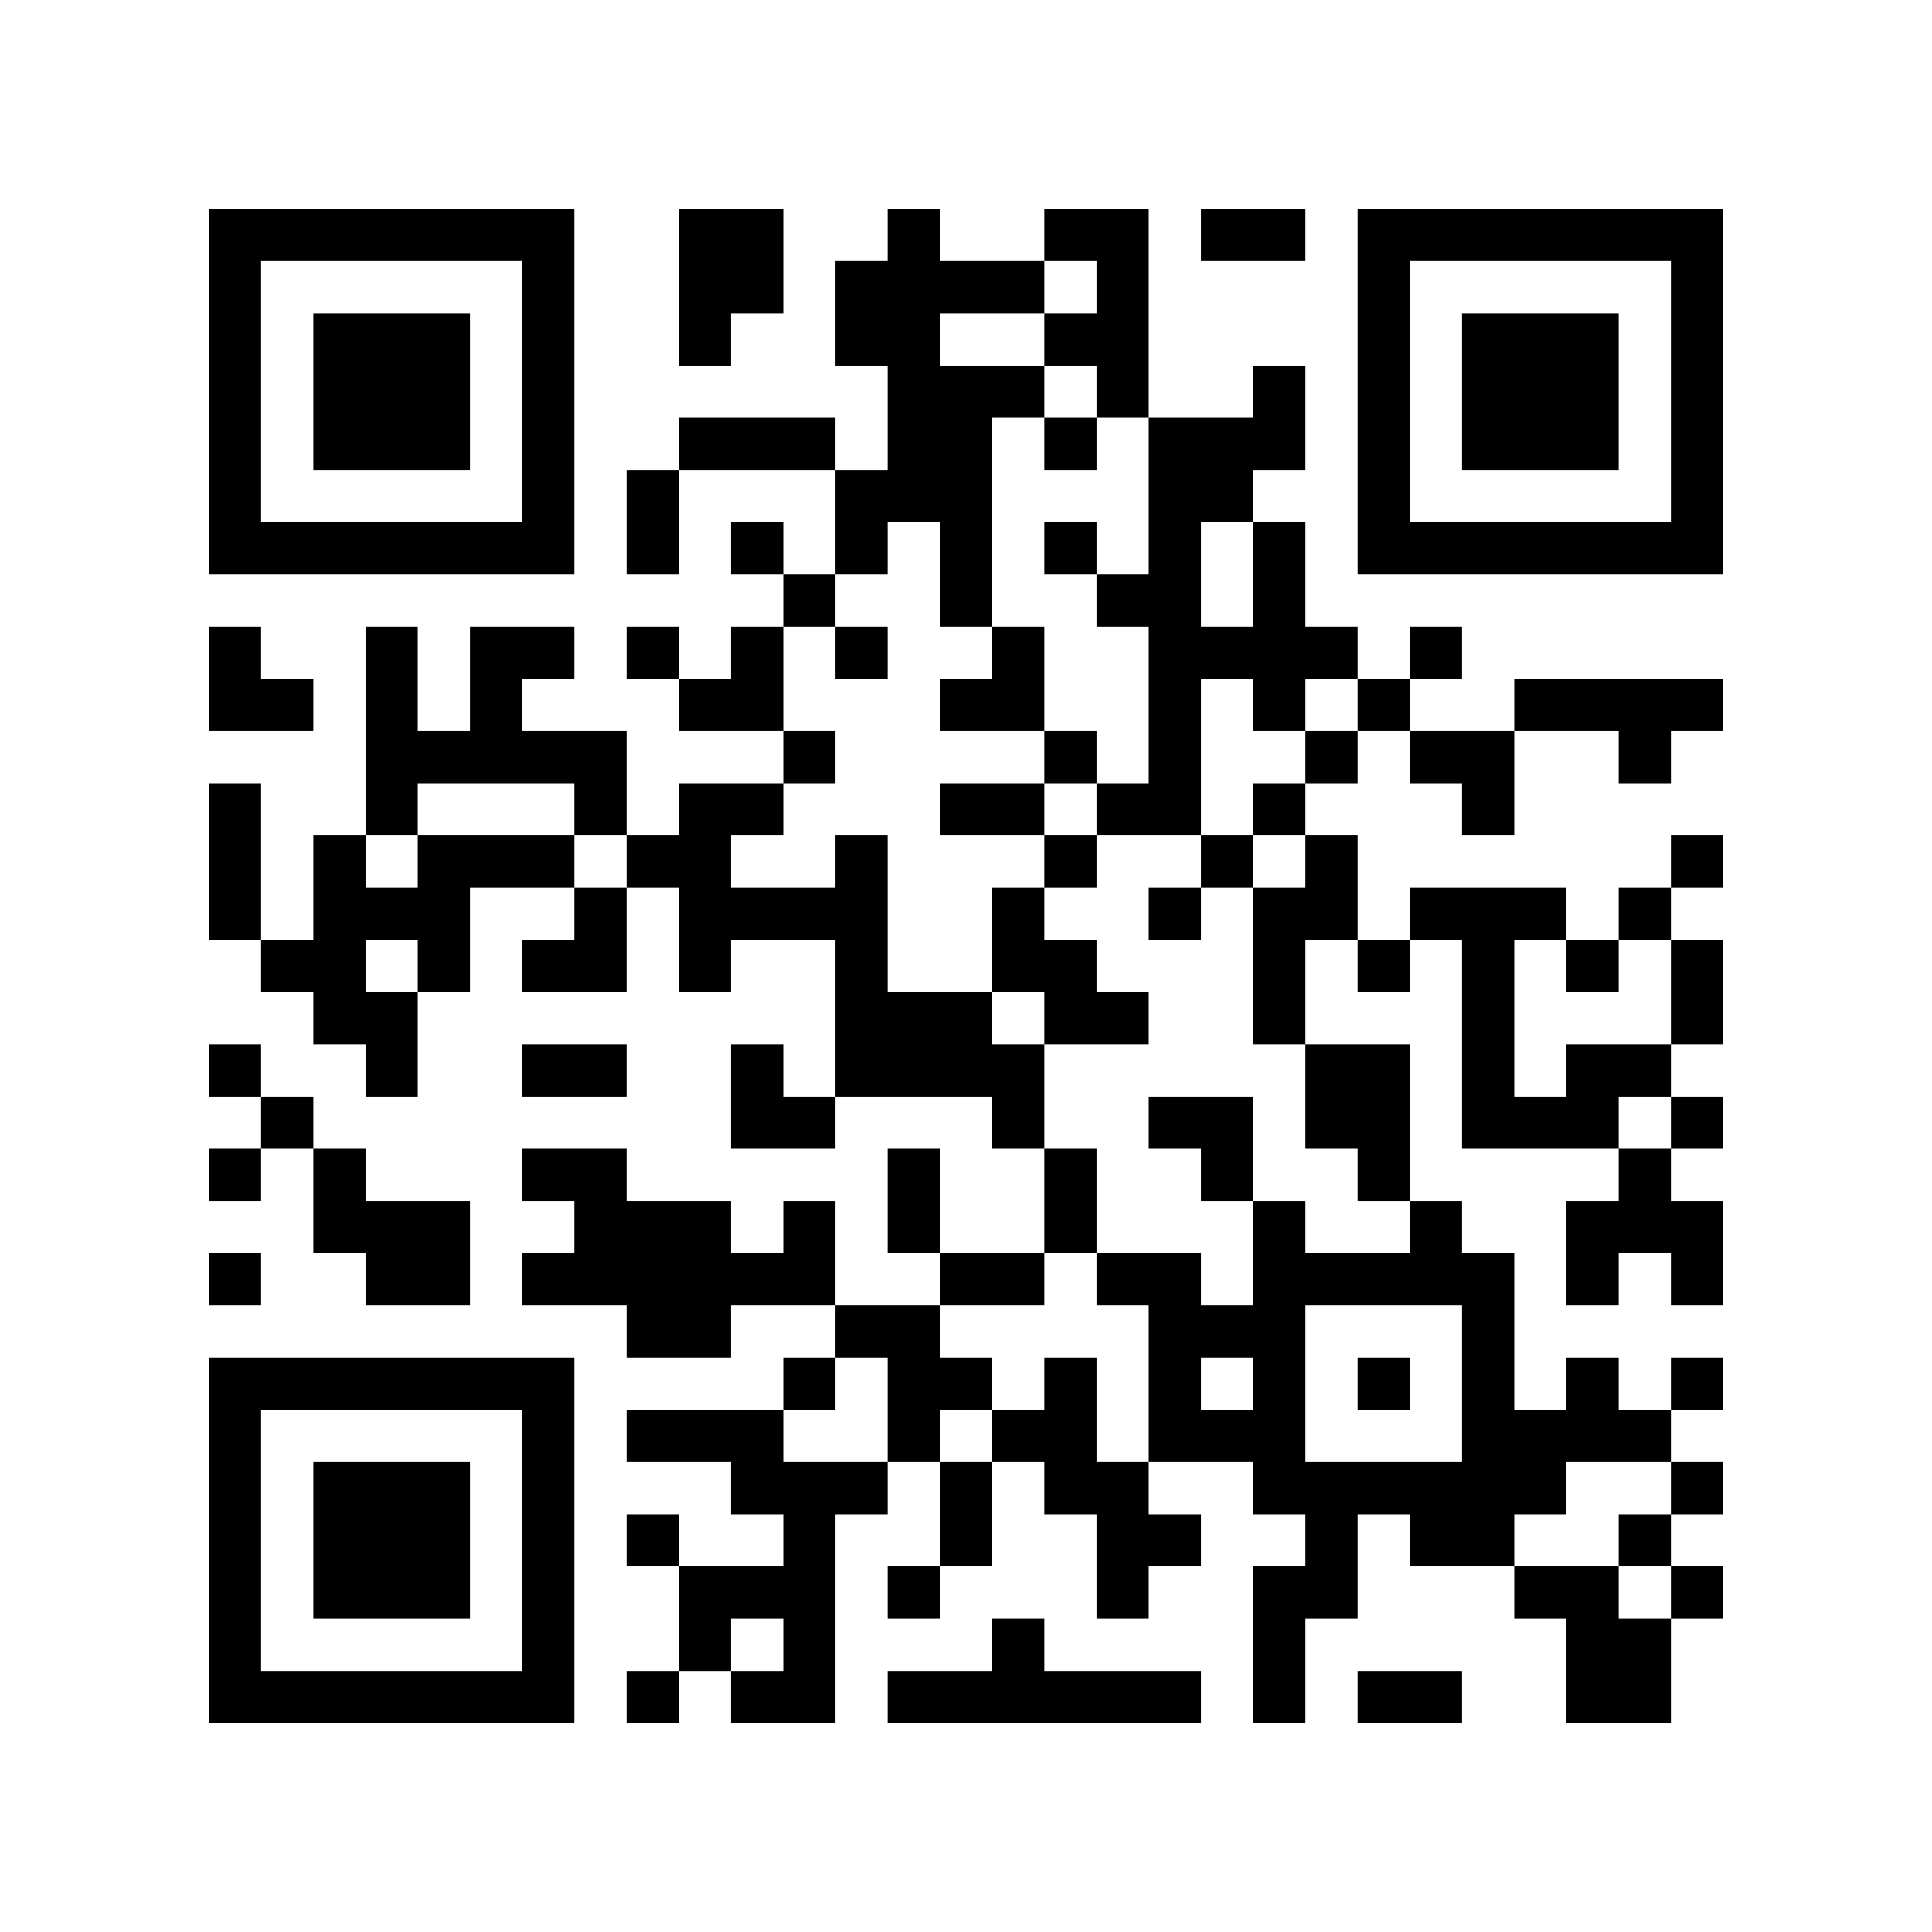
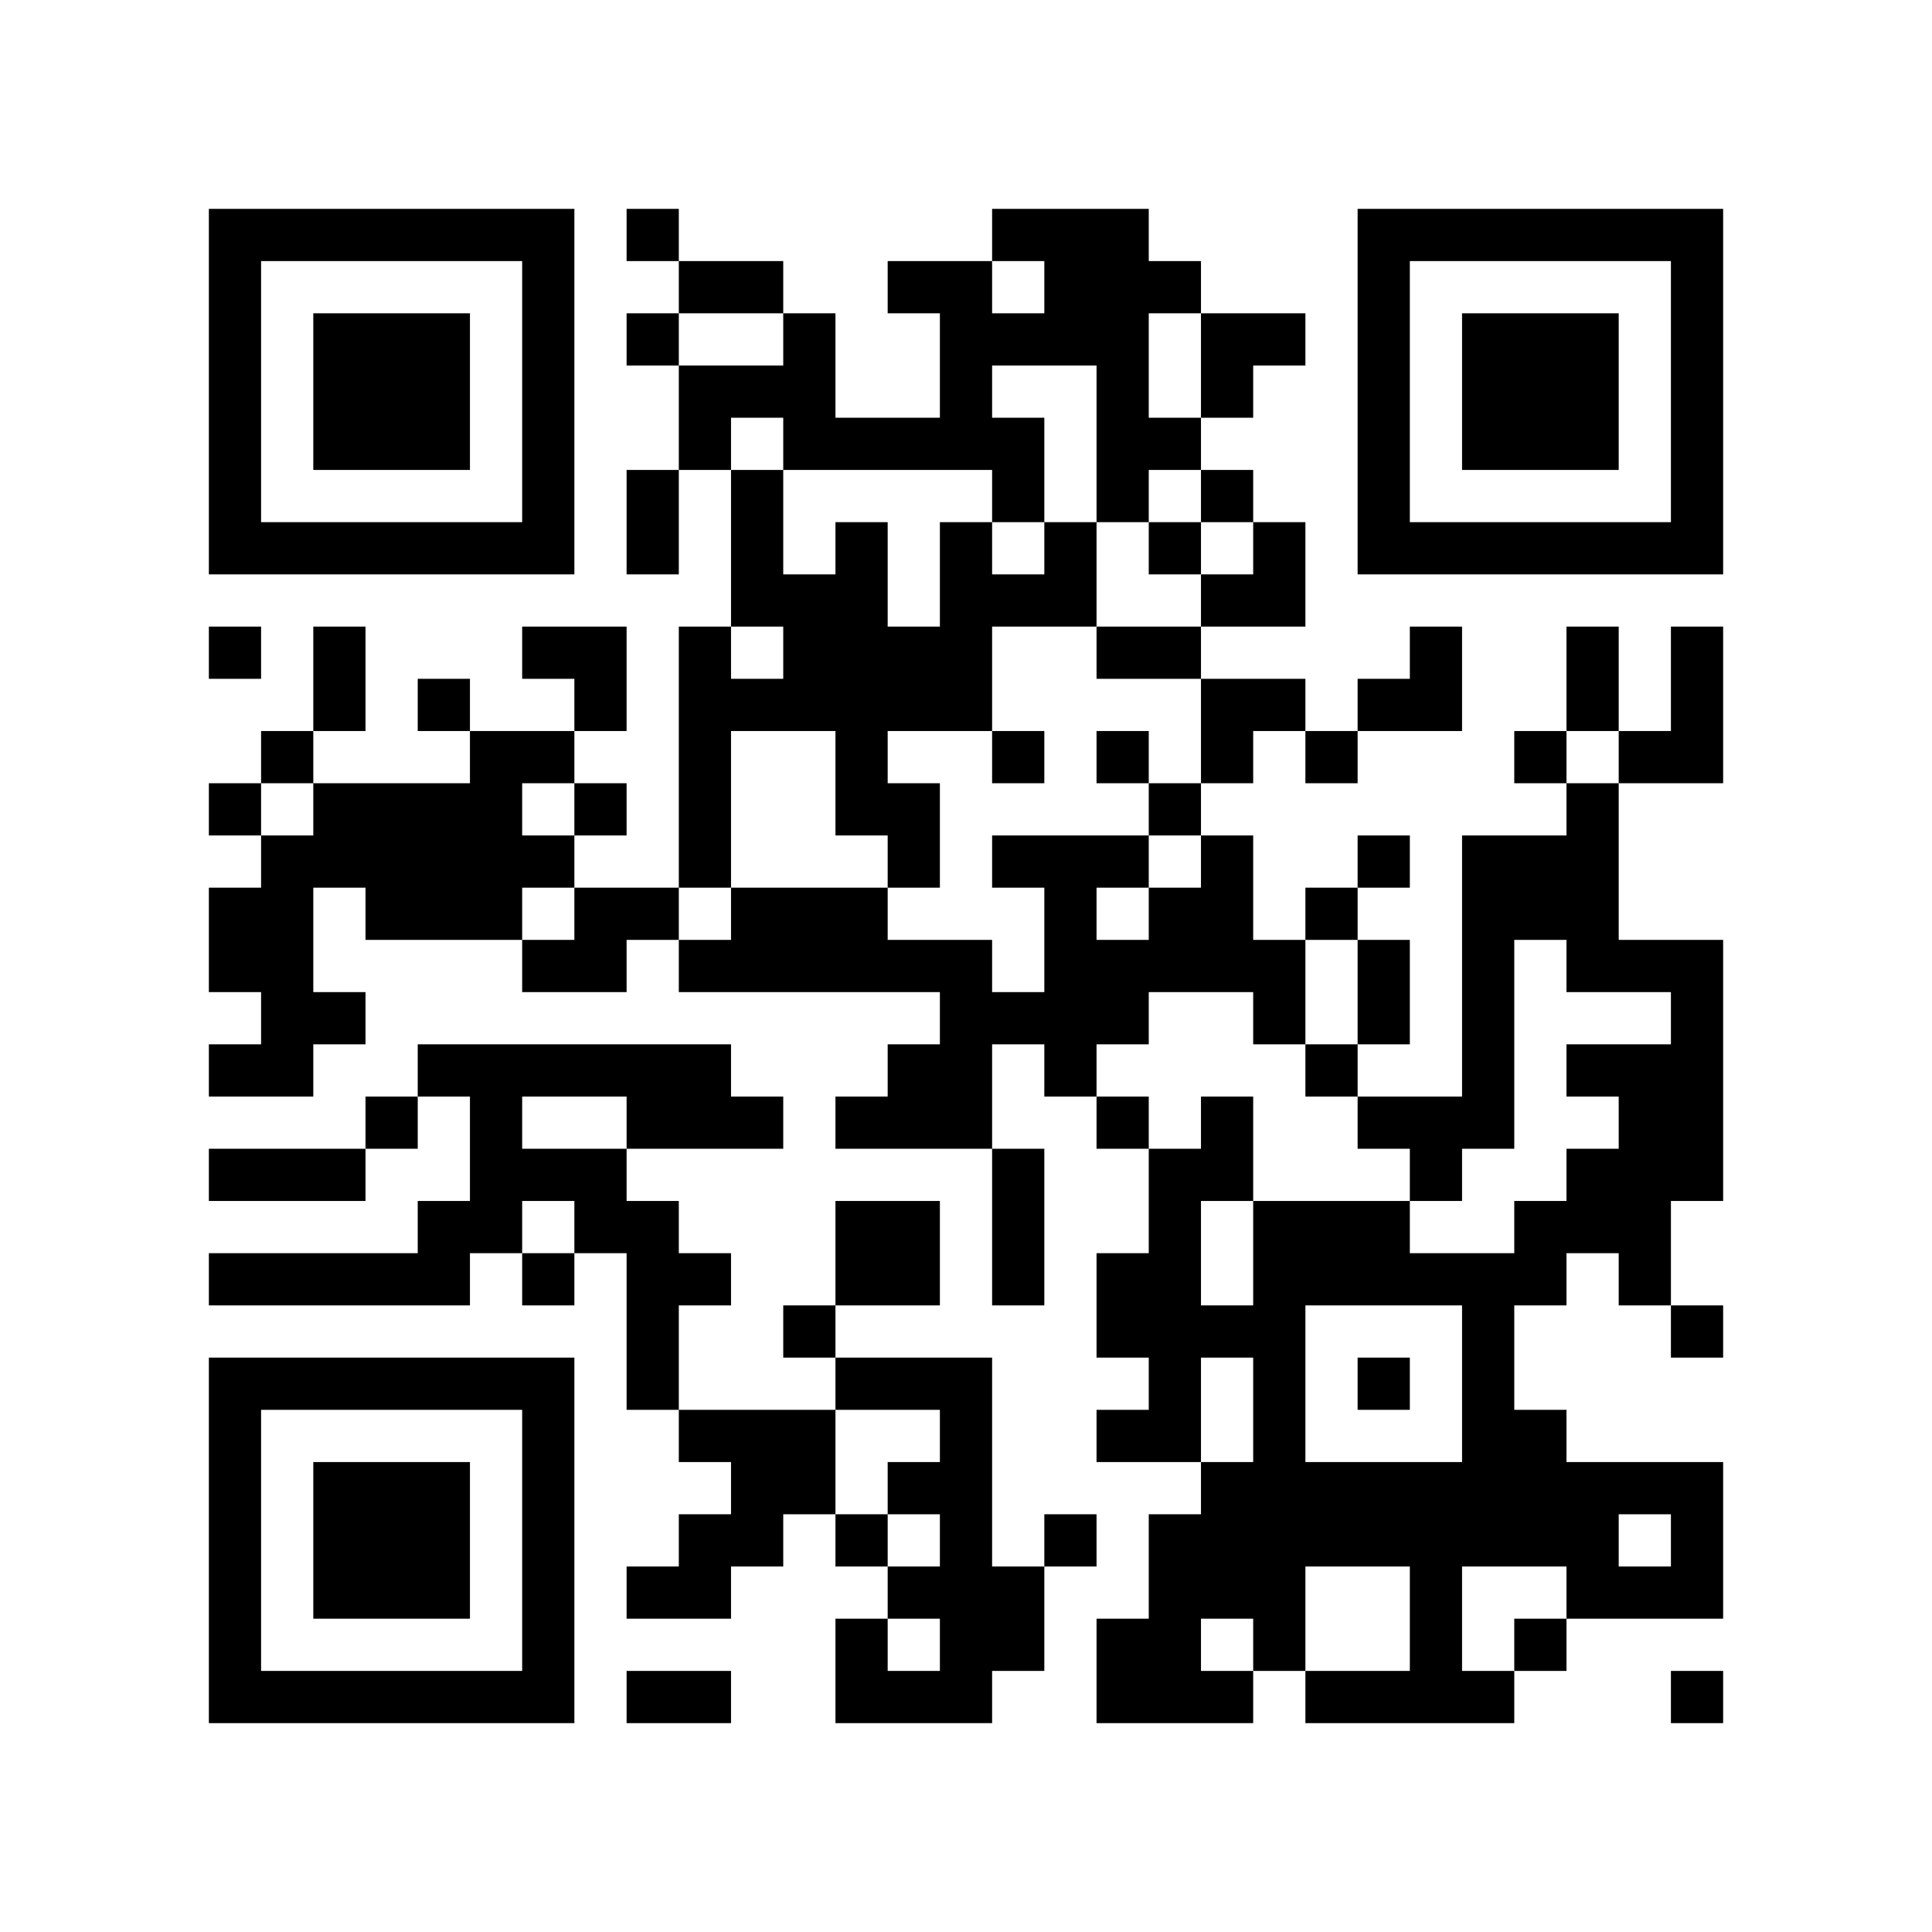
<svg xmlns="http://www.w3.org/2000/svg" width="37mm" height="37mm" version="1.1" viewBox="0 0 37 37">
  <rect fill="white" x="0" y="0" width="100%" height="100%" />
-   <path style="fill:#000000;fill-opacity:1;fill-rule:nonzero;stroke:none" d="M 10 32 L 10 33 L 11 33 L 11 32 z M 23 8 L 23 9 L 24 9 L 24 8 z M 21 24 L 21 25 L 22 25 L 22 24 z M 24 11 L 24 12 L 25 12 L 25 11 z M 12 9 L 12 10 L 13 10 L 13 9 z M 13 4 L 13 5 L 14 5 L 14 4 z M 15 26 L 15 27 L 16 27 L 16 26 z M 28 18 L 28 19 L 29 19 L 29 18 z M 18 5 L 18 6 L 19 6 L 19 5 z M 5 32 L 5 33 L 6 33 L 6 32 z M 7 6 L 7 7 L 8 7 L 8 6 z M 20 4 L 20 5 L 21 5 L 21 4 z M 10 27 L 10 28 L 11 28 L 11 27 z M 24 18 L 24 19 L 25 19 L 25 18 z M 22 14 L 22 15 L 23 15 L 23 14 z M 27 23 L 27 24 L 28 24 L 28 23 z M 12 16 L 12 17 L 13 17 L 13 16 z M 13 13 L 13 14 L 14 14 L 14 13 z M 13 23 L 13 24 L 14 24 L 14 23 z M 28 25 L 28 26 L 29 26 L 29 25 z M 16 12 L 16 13 L 17 13 L 17 12 z M 19 17 L 19 18 L 20 18 L 20 17 z M 6 22 L 6 23 L 7 23 L 7 22 z M 30 27 L 30 28 L 31 28 L 31 27 z M 7 15 L 7 16 L 8 16 L 8 15 z M 31 10 L 31 11 L 32 11 L 32 10 z M 8 16 L 8 17 L 9 17 L 9 16 z M 32 5 L 32 6 L 33 6 L 33 5 z M 6 16 L 6 17 L 7 17 L 7 16 z M 10 18 L 10 19 L 11 19 L 11 18 z M 23 22 L 23 23 L 24 23 L 24 22 z M 24 25 L 24 26 L 25 26 L 25 25 z M 22 9 L 22 10 L 23 10 L 23 9 z M 25 12 L 25 13 L 26 13 L 26 12 z M 21 28 L 21 29 L 22 29 L 22 28 z M 27 10 L 27 11 L 28 11 L 28 10 z M 14 13 L 14 14 L 15 14 L 15 13 z M 12 29 L 12 30 L 13 30 L 13 29 z M 15 8 L 15 9 L 16 9 L 16 8 z M 13 24 L 13 25 L 14 25 L 14 24 z M 15 30 L 15 31 L 16 31 L 16 30 z M 4 9 L 4 10 L 5 10 L 5 9 z M 28 6 L 28 7 L 29 7 L 29 6 z M 5 4 L 5 5 L 6 5 L 6 4 z M 29 7 L 29 8 L 30 8 L 30 7 z M 32 28 L 32 29 L 33 29 L 33 28 z M 9 14 L 9 15 L 10 15 L 10 14 z M 7 26 L 7 27 L 8 27 L 8 26 z M 10 5 L 10 6 L 11 6 L 11 5 z M 24 32 L 24 33 L 25 33 L 25 32 z M 10 31 L 10 32 L 11 32 L 11 31 z M 25 21 L 25 22 L 26 22 L 26 21 z M 22 26 L 22 27 L 23 27 L 23 26 z M 14 30 L 14 31 L 15 31 L 15 30 z M 15 23 L 15 24 L 16 24 L 16 23 z M 4 32 L 4 33 L 5 33 L 5 32 z M 29 8 L 29 9 L 30 9 L 30 8 z M 30 7 L 30 8 L 31 8 L 31 7 z M 31 14 L 31 15 L 32 15 L 32 14 z M 8 28 L 8 29 L 9 29 L 9 28 z M 24 31 L 24 32 L 25 32 L 25 31 z M 10 22 L 10 23 L 11 23 L 11 22 z M 25 30 L 25 31 L 26 31 L 26 30 z M 26 21 L 26 22 L 27 22 L 27 21 z M 22 21 L 22 22 L 23 22 L 23 21 z M 27 24 L 27 25 L 28 25 L 28 24 z M 28 20 L 28 21 L 29 21 L 29 20 z M 18 11 L 18 12 L 19 12 L 19 11 z M 29 17 L 29 18 L 30 18 L 30 17 z M 17 22 L 17 23 L 18 23 L 18 22 z M 6 29 L 6 30 L 7 30 L 7 29 z M 4 13 L 4 14 L 5 14 L 5 13 z M 7 8 L 7 9 L 8 9 L 8 8 z M 32 8 L 32 9 L 33 9 L 33 8 z M 9 10 L 9 11 L 10 11 L 10 10 z M 20 6 L 20 7 L 21 7 L 21 6 z M 21 7 L 21 8 L 22 8 L 22 7 z M 11 20 L 11 21 L 12 21 L 12 20 z M 24 12 L 24 13 L 25 13 L 25 12 z M 22 12 L 22 13 L 23 13 L 23 12 z M 20 28 L 20 29 L 21 29 L 21 28 z M 25 17 L 25 18 L 26 18 L 26 17 z M 26 6 L 26 7 L 27 7 L 27 6 z M 12 24 L 12 25 L 13 25 L 13 24 z M 28 27 L 28 28 L 29 28 L 29 27 z M 4 4 L 4 5 L 5 5 L 5 4 z M 7 17 L 7 18 L 8 18 L 8 17 z M 8 18 L 8 19 L 9 19 L 9 18 z M 32 7 L 32 8 L 33 8 L 33 7 z M 7 23 L 7 24 L 8 24 L 8 23 z M 10 16 L 10 17 L 11 17 L 11 16 z M 8 24 L 8 25 L 9 25 L 9 24 z M 24 27 L 24 28 L 25 28 L 25 27 z M 26 9 L 26 10 L 27 10 L 27 9 z M 27 4 L 27 5 L 28 5 L 28 4 z M 13 30 L 13 31 L 14 31 L 14 30 z M 16 5 L 16 6 L 17 6 L 17 5 z M 14 21 L 14 22 L 15 22 L 15 21 z M 19 24 L 19 25 L 20 25 L 20 24 z M 17 8 L 17 9 L 18 9 L 18 8 z M 15 32 L 15 33 L 16 33 L 16 32 z M 30 32 L 30 33 L 31 33 L 31 32 z M 28 8 L 28 9 L 29 9 L 29 8 z M 5 10 L 5 11 L 6 11 L 6 10 z M 32 30 L 32 31 L 33 31 L 33 30 z M 30 10 L 30 11 L 31 11 L 31 10 z M 9 12 L 9 13 L 10 13 L 10 12 z M 7 28 L 7 29 L 8 29 L 8 28 z M 8 23 L 8 24 L 9 24 L 9 23 z M 20 26 L 20 27 L 21 27 L 21 26 z M 10 29 L 10 30 L 11 30 L 11 29 z M 26 32 L 26 33 L 27 33 L 27 32 z M 24 8 L 24 9 L 25 9 L 25 8 z M 22 24 L 22 25 L 23 25 L 23 24 z M 27 29 L 27 30 L 28 30 L 28 29 z M 18 28 L 18 29 L 19 29 L 19 28 z M 14 28 L 14 29 L 15 29 L 15 28 z M 28 15 L 28 16 L 29 16 L 29 15 z M 17 27 L 17 28 L 18 28 L 18 27 z M 32 21 L 32 22 L 33 22 L 33 21 z M 6 32 L 6 33 L 7 33 L 7 32 z M 8 30 L 8 31 L 9 31 L 9 30 z M 32 19 L 32 20 L 33 20 L 33 19 z M 10 20 L 10 21 L 11 21 L 11 20 z M 25 28 L 25 29 L 26 29 L 26 28 z M 23 12 L 23 13 L 24 13 L 24 12 z M 24 7 L 24 8 L 25 8 L 25 7 z M 26 13 L 26 14 L 27 14 L 27 13 z M 13 8 L 13 9 L 14 9 L 14 8 z M 15 14 L 15 15 L 16 15 L 16 14 z M 18 9 L 18 10 L 19 10 L 19 9 z M 16 17 L 16 18 L 17 18 L 17 17 z M 17 20 L 17 21 L 18 21 L 18 20 z M 4 15 L 4 16 L 5 16 L 5 15 z M 7 10 L 7 11 L 8 11 L 8 10 z M 32 10 L 32 11 L 33 11 L 33 10 z M 20 8 L 20 9 L 21 9 L 21 8 z M 23 21 L 23 22 L 24 22 L 24 21 z M 21 5 L 21 6 L 22 6 L 22 5 z M 11 22 L 11 23 L 12 23 L 12 22 z M 22 10 L 22 11 L 23 11 L 23 10 z M 26 4 L 26 5 L 27 5 L 27 4 z M 13 17 L 13 18 L 14 18 L 14 17 z M 13 27 L 13 28 L 14 28 L 14 27 z M 28 29 L 28 30 L 29 30 L 29 29 z M 14 24 L 14 25 L 15 25 L 15 24 z M 19 13 L 19 14 L 20 14 L 20 13 z M 15 29 L 15 30 L 16 30 L 16 29 z M 30 23 L 30 24 L 31 24 L 31 23 z M 4 6 L 4 7 L 5 7 L 5 6 z M 7 19 L 7 20 L 8 20 L 8 19 z M 10 6 L 10 7 L 11 7 L 11 6 z M 8 26 L 8 27 L 9 27 L 9 26 z M 11 15 L 11 16 L 12 16 L 12 15 z M 25 24 L 25 25 L 26 25 L 26 24 z M 21 32 L 21 33 L 22 33 L 22 32 z M 17 6 L 17 7 L 18 7 L 18 6 z M 30 30 L 30 31 L 31 31 L 31 30 z M 4 29 L 4 30 L 5 30 L 5 29 z M 28 10 L 28 11 L 29 11 L 29 10 z M 31 23 L 31 24 L 32 24 L 32 23 z M 17 32 L 17 33 L 18 33 L 18 32 z M 32 24 L 32 25 L 33 25 L 33 24 z M 6 7 L 6 8 L 7 8 L 7 7 z M 30 8 L 30 9 L 31 9 L 31 8 z M 7 30 L 7 31 L 8 31 L 8 30 z M 31 13 L 31 14 L 32 14 L 32 13 z M 10 9 L 10 10 L 11 10 L 11 9 z M 24 28 L 24 29 L 25 29 L 25 28 z M 23 9 L 23 10 L 24 10 L 24 9 z M 26 22 L 26 23 L 27 23 L 27 22 z M 24 10 L 24 11 L 25 11 L 25 10 z M 13 5 L 13 6 L 14 6 L 14 5 z M 14 10 L 14 11 L 15 11 L 15 10 z M 4 20 L 4 21 L 5 21 L 5 20 z M 28 17 L 28 18 L 29 18 L 29 17 z M 16 20 L 16 21 L 17 21 L 17 20 z M 17 25 L 17 26 L 18 26 L 18 25 z M 32 23 L 32 24 L 33 24 L 33 23 z M 6 30 L 6 31 L 7 31 L 7 30 z M 7 7 L 7 8 L 8 8 L 8 7 z M 8 8 L 8 9 L 9 9 L 9 8 z M 32 13 L 32 14 L 33 14 L 33 13 z M 20 19 L 20 20 L 21 20 L 21 19 z M 10 26 L 10 27 L 11 27 L 11 26 z M 24 17 L 24 18 L 25 18 L 25 17 z M 22 17 L 22 18 L 23 18 L 23 17 z M 14 5 L 14 6 L 15 6 L 15 5 z M 4 27 L 4 28 L 5 28 L 5 27 z M 28 24 L 28 25 L 29 25 L 29 24 z M 18 15 L 18 16 L 19 16 L 19 15 z M 16 19 L 16 20 L 17 20 L 17 19 z M 5 26 L 5 27 L 6 27 L 6 26 z M 29 21 L 29 22 L 30 22 L 30 21 z M 30 26 L 30 27 L 31 27 L 31 26 z M 4 17 L 4 18 L 5 18 L 5 17 z M 7 12 L 7 13 L 8 13 L 8 12 z M 8 7 L 8 8 L 9 8 L 9 7 z M 32 4 L 32 5 L 33 5 L 33 4 z M 6 19 L 6 20 L 7 20 L 7 19 z M 20 10 L 20 11 L 21 11 L 21 10 z M 21 11 L 21 12 L 22 12 L 22 11 z M 24 24 L 24 25 L 25 25 L 25 24 z M 22 8 L 22 9 L 23 9 L 23 8 z M 20 32 L 20 33 L 21 33 L 21 32 z M 21 29 L 21 30 L 22 30 L 22 29 z M 26 10 L 26 11 L 27 11 L 27 10 z M 14 12 L 14 13 L 15 13 L 15 12 z M 13 25 L 13 26 L 14 26 L 14 25 z M 16 10 L 16 11 L 17 11 L 17 10 z M 29 30 L 29 31 L 30 31 L 30 30 z M 19 15 L 19 16 L 20 16 L 20 15 z M 15 31 L 15 32 L 16 32 L 16 31 z M 30 21 L 30 22 L 31 22 L 31 21 z M 4 8 L 4 9 L 5 9 L 5 8 z M 31 32 L 31 33 L 32 33 L 32 32 z M 8 14 L 8 15 L 9 15 L 9 14 z M 6 10 L 6 11 L 7 11 L 7 10 z M 10 4 L 10 5 L 11 5 L 11 4 z M 24 23 L 24 24 L 25 24 L 25 23 z M 20 23 L 20 24 L 21 24 L 21 23 z M 10 30 L 10 31 L 11 31 L 11 30 z M 22 29 L 22 30 L 23 30 L 23 29 z M 27 32 L 27 33 L 28 33 L 28 32 z M 19 20 L 19 21 L 20 21 L 20 20 z M 17 4 L 17 5 L 18 5 L 18 4 z M 4 31 L 4 32 L 5 32 L 5 31 z M 17 30 L 17 31 L 18 31 L 18 30 z M 32 26 L 32 27 L 33 27 L 33 26 z M 30 6 L 30 7 L 31 7 L 31 6 z M 7 32 L 7 33 L 8 33 L 8 32 z M 32 16 L 32 17 L 33 17 L 33 16 z M 24 30 L 24 31 L 25 31 L 25 30 z M 20 14 L 20 15 L 21 15 L 21 14 z M 21 15 L 21 16 L 22 16 L 22 15 z M 26 20 L 26 21 L 27 21 L 27 20 z M 24 4 L 24 5 L 25 5 L 25 4 z M 12 10 L 12 11 L 13 11 L 13 10 z M 18 32 L 18 33 L 19 33 L 19 32 z M 14 8 L 14 9 L 15 9 L 15 8 z M 4 22 L 4 23 L 5 23 L 5 22 z M 28 19 L 28 20 L 29 20 L 29 19 z M 18 10 L 18 11 L 19 11 L 19 10 z M 17 23 L 17 24 L 18 24 L 18 23 z M 6 28 L 6 29 L 7 29 L 7 28 z M 4 12 L 4 13 L 5 13 L 5 12 z M 31 4 L 31 5 L 32 5 L 32 4 z M 8 10 L 8 11 L 9 11 L 9 10 z M 10 24 L 10 25 L 11 25 L 11 24 z M 23 16 L 23 17 L 24 17 L 24 16 z M 24 19 L 24 20 L 25 20 L 25 19 z M 22 15 L 22 16 L 23 16 L 23 15 z M 27 12 L 27 13 L 28 13 L 28 12 z M 12 23 L 12 24 L 13 24 L 13 23 z M 28 26 L 28 27 L 29 27 L 29 26 z M 18 13 L 18 14 L 19 14 L 19 13 z M 29 27 L 29 28 L 30 28 L 30 27 z M 6 23 L 6 24 L 7 24 L 7 23 z M 30 24 L 30 25 L 31 25 L 31 24 z M 7 14 L 7 15 L 8 15 L 8 14 z M 31 29 L 31 30 L 32 30 L 32 29 z M 5 18 L 5 19 L 6 19 L 6 18 z M 8 17 L 8 18 L 9 18 L 9 17 z M 32 6 L 32 7 L 33 7 L 33 6 z M 6 17 L 6 18 L 7 18 L 7 17 z M 9 4 L 9 5 L 10 5 L 10 4 z M 7 20 L 7 21 L 8 21 L 8 20 z M 23 25 L 23 26 L 24 26 L 24 25 z M 11 18 L 11 19 L 12 19 L 12 18 z M 24 26 L 24 27 L 25 27 L 25 26 z M 26 8 L 26 9 L 27 9 L 27 8 z M 22 32 L 22 33 L 23 33 L 23 32 z M 15 11 L 15 12 L 16 12 L 16 11 z M 13 31 L 13 32 L 14 32 L 14 31 z M 18 20 L 18 21 L 19 21 L 19 20 z M 14 20 L 14 21 L 15 21 L 15 20 z M 29 28 L 29 29 L 30 29 L 30 28 z M 17 9 L 17 10 L 18 10 L 18 9 z M 4 10 L 4 11 L 5 11 L 5 10 z M 28 7 L 28 8 L 29 8 L 29 7 z M 29 6 L 29 7 L 30 7 L 30 6 z M 6 8 L 6 9 L 7 9 L 7 8 z M 9 13 L 9 14 L 10 14 L 10 13 z M 7 29 L 7 30 L 8 30 L 8 29 z M 10 10 L 10 11 L 11 11 L 11 10 z M 10 28 L 10 29 L 11 29 L 11 28 z M 25 20 L 25 21 L 26 21 L 26 20 z M 23 4 L 23 5 L 24 5 L 24 4 z M 22 27 L 22 28 L 23 28 L 23 27 z M 28 14 L 28 15 L 29 15 L 29 14 z M 16 25 L 16 26 L 17 26 L 17 25 z M 31 27 L 31 28 L 32 28 L 32 27 z M 30 4 L 30 5 L 31 5 L 31 4 z M 31 17 L 31 18 L 32 18 L 32 17 z M 8 29 L 8 30 L 9 30 L 9 29 z M 32 18 L 32 19 L 33 19 L 33 18 z M 9 32 L 9 33 L 10 33 L 10 32 z M 20 16 L 20 17 L 21 17 L 21 16 z M 25 29 L 25 30 L 26 30 L 26 29 z M 26 26 L 26 27 L 27 27 L 27 26 z M 12 12 L 12 13 L 13 13 L 13 12 z M 27 17 L 27 18 L 28 18 L 28 17 z M 19 31 L 19 32 L 20 32 L 20 31 z M 4 24 L 4 25 L 5 25 L 5 24 z M 28 21 L 28 22 L 29 22 L 29 21 z M 18 8 L 18 9 L 19 9 L 19 8 z M 16 16 L 16 17 L 17 17 L 17 16 z M 5 21 L 5 22 L 6 22 L 6 21 z M 19 5 L 19 6 L 20 6 L 20 5 z M 6 26 L 6 27 L 7 27 L 7 26 z M 8 4 L 8 5 L 9 5 L 9 4 z M 32 9 L 32 10 L 33 10 L 33 9 z M 10 14 L 10 15 L 11 15 L 11 14 z M 21 6 L 21 7 L 22 7 L 22 6 z M 11 23 L 11 24 L 12 24 L 12 23 z M 24 13 L 24 14 L 25 14 L 25 13 z M 22 13 L 22 14 L 23 14 L 23 13 z M 25 16 L 25 17 L 26 17 L 26 16 z M 26 7 L 26 8 L 27 8 L 27 7 z M 13 18 L 13 19 L 14 19 L 14 18 z M 27 14 L 27 15 L 28 15 L 28 14 z M 14 17 L 14 18 L 15 18 L 15 17 z M 12 25 L 12 26 L 13 26 L 13 25 z M 28 28 L 28 29 L 29 29 L 29 28 z M 18 19 L 18 20 L 19 20 L 19 19 z M 14 27 L 14 28 L 15 28 L 15 27 z M 19 18 L 19 19 L 20 19 L 20 18 z M 4 5 L 4 6 L 5 6 L 5 5 z M 31 31 L 31 32 L 32 32 L 32 31 z M 23 27 L 23 28 L 24 28 L 24 27 z M 12 32 L 12 33 L 13 33 L 13 32 z M 18 26 L 18 27 L 19 27 L 19 26 z M 16 6 L 16 7 L 17 7 L 17 6 z M 19 27 L 19 28 L 20 28 L 20 27 z M 17 7 L 17 8 L 18 8 L 18 7 z M 4 28 L 4 29 L 5 29 L 5 28 z M 16 28 L 16 29 L 17 29 L 17 28 z M 31 20 L 31 21 L 32 21 L 32 20 z M 29 4 L 29 5 L 30 5 L 30 4 z M 6 6 L 6 7 L 7 7 L 7 6 z M 10 8 L 10 9 L 11 9 L 11 8 z M 8 32 L 8 33 L 9 33 L 9 32 z M 20 27 L 20 28 L 21 28 L 21 27 z M 22 25 L 22 26 L 23 26 L 23 25 z M 27 28 L 27 29 L 28 29 L 28 28 z M 13 6 L 13 7 L 14 7 L 14 6 z M 18 29 L 18 30 L 19 30 L 19 29 z M 19 32 L 19 33 L 20 33 L 20 32 z M 15 24 L 15 25 L 16 25 L 16 24 z M 18 7 L 18 8 L 19 8 L 19 7 z M 29 13 L 29 14 L 30 14 L 30 13 z M 17 26 L 17 27 L 18 27 L 18 26 z M 30 18 L 30 19 L 31 19 L 31 18 z M 7 4 L 7 5 L 8 5 L 8 4 z M 20 18 L 20 19 L 21 19 L 21 18 z M 21 19 L 21 20 L 22 20 L 22 19 z M 11 24 L 11 25 L 12 25 L 12 24 z M 26 24 L 26 25 L 27 25 L 27 24 z M 26 18 L 26 19 L 27 19 L 27 18 z M 13 15 L 13 16 L 14 16 L 14 15 z M 14 4 L 14 5 L 15 5 L 15 4 z M 15 17 L 15 18 L 16 18 L 16 17 z M 4 26 L 4 27 L 5 27 L 5 26 z M 16 18 L 16 19 L 17 19 L 17 18 z M 19 7 L 19 8 L 20 8 L 20 7 z M 17 19 L 17 20 L 18 20 L 18 19 z M 30 13 L 30 14 L 31 14 L 31 13 z M 4 16 L 4 17 L 5 17 L 5 16 z M 7 13 L 7 14 L 8 14 L 8 13 z M 5 13 L 5 14 L 6 14 L 6 13 z M 8 6 L 8 7 L 9 7 L 9 6 z M 6 18 L 6 19 L 7 19 L 7 18 z M 10 12 L 10 13 L 11 13 L 11 12 z M 21 4 L 21 5 L 22 5 L 22 4 z M 11 17 L 11 18 L 12 18 L 12 17 z M 24 15 L 24 16 L 25 16 L 25 15 z M 22 11 L 22 12 L 23 12 L 23 11 z M 25 14 L 25 15 L 26 15 L 26 14 z M 21 30 L 21 31 L 22 31 L 22 30 z M 26 5 L 26 6 L 27 6 L 27 5 z M 13 16 L 13 17 L 14 17 L 14 16 z M 14 15 L 14 16 L 15 16 L 15 15 z M 12 27 L 12 28 L 13 28 L 13 27 z M 16 9 L 16 10 L 17 10 L 17 9 z M 19 12 L 19 13 L 20 13 L 20 12 z M 15 28 L 15 29 L 16 29 L 16 28 z M 30 20 L 30 21 L 31 21 L 31 20 z M 4 7 L 4 8 L 5 8 L 5 7 z M 28 4 L 28 5 L 29 5 L 29 4 z M 9 16 L 9 17 L 10 17 L 10 16 z M 7 24 L 7 25 L 8 25 L 8 24 z M 10 7 L 10 8 L 11 8 L 11 7 z M 11 14 L 11 15 L 12 15 L 12 14 z M 9 26 L 9 27 L 10 27 L 10 26 z M 20 22 L 20 23 L 21 23 L 21 22 z M 26 28 L 26 29 L 27 29 L 27 28 z M 18 24 L 18 25 L 19 25 L 19 24 z M 14 32 L 14 33 L 15 33 L 15 32 z M 19 21 L 19 22 L 20 22 L 20 21 z M 17 5 L 17 6 L 18 6 L 18 5 z M 15 21 L 15 22 L 16 22 L 16 21 z M 30 31 L 30 32 L 31 32 L 31 31 z M 4 30 L 4 31 L 5 31 L 5 30 z M 31 22 L 31 23 L 32 23 L 32 22 z M 29 10 L 29 11 L 30 11 L 30 10 z M 6 4 L 6 5 L 7 5 L 7 4 z" id="qr-path" />
+   <path style="fill:#000000;fill-opacity:1;fill-rule:nonzero;stroke:none" d="M 24 29 L 24 30 L 25 30 L 25 29 z M 10 32 L 10 33 L 11 33 L 11 32 z M 25 32 L 25 33 L 26 33 L 26 32 z M 21 24 L 21 25 L 22 25 L 22 24 z M 26 23 L 26 24 L 27 24 L 27 23 z M 24 11 L 24 12 L 25 12 L 25 11 z M 22 23 L 22 24 L 23 24 L 23 23 z M 27 30 L 27 31 L 28 31 L 28 30 z M 12 9 L 12 10 L 13 10 L 13 9 z M 14 11 L 14 12 L 15 12 L 15 11 z M 28 18 L 28 19 L 29 19 L 29 18 z M 18 5 L 18 6 L 19 6 L 19 5 z M 16 21 L 16 22 L 17 22 L 17 21 z M 5 32 L 5 33 L 6 33 L 6 32 z M 19 8 L 19 9 L 20 9 L 20 8 z M 17 24 L 17 25 L 18 25 L 18 24 z M 30 16 L 30 17 L 31 17 L 31 16 z M 7 6 L 7 7 L 8 7 L 8 6 z M 32 14 L 32 15 L 33 15 L 33 14 z M 20 4 L 20 5 L 21 5 L 21 4 z M 10 27 L 10 28 L 11 28 L 11 27 z M 23 17 L 23 18 L 24 18 L 24 17 z M 24 18 L 24 19 L 25 19 L 25 18 z M 26 16 L 26 17 L 27 17 L 27 16 z M 13 13 L 13 14 L 14 14 L 14 13 z M 27 13 L 27 14 L 28 14 L 28 13 z M 14 18 L 14 19 L 15 19 L 15 18 z M 28 25 L 28 26 L 29 26 L 29 25 z M 18 12 L 18 13 L 19 13 L 19 12 z M 16 12 L 16 13 L 17 13 L 17 12 z M 6 22 L 6 23 L 7 23 L 7 22 z M 4 18 L 4 19 L 5 19 L 5 18 z M 7 15 L 7 16 L 8 16 L 8 15 z M 31 10 L 31 11 L 32 11 L 32 10 z M 5 19 L 5 20 L 6 20 L 6 19 z M 8 16 L 8 17 L 9 17 L 9 16 z M 32 5 L 32 6 L 33 6 L 33 5 z M 6 16 L 6 17 L 7 17 L 7 16 z M 7 21 L 7 22 L 8 22 L 8 21 z M 20 11 L 20 12 L 21 12 L 21 11 z M 10 18 L 10 19 L 11 19 L 11 18 z M 23 22 L 23 23 L 24 23 L 24 22 z M 24 25 L 24 26 L 25 26 L 25 25 z M 27 10 L 27 11 L 28 11 L 28 10 z M 14 13 L 14 14 L 15 14 L 15 13 z M 15 8 L 15 9 L 16 9 L 16 8 z M 13 24 L 13 25 L 14 25 L 14 24 z M 28 32 L 28 33 L 29 33 L 29 32 z M 16 11 L 16 12 L 17 12 L 17 11 z M 29 29 L 29 30 L 30 30 L 30 29 z M 19 14 L 19 15 L 20 15 L 20 14 z M 4 9 L 4 10 L 5 10 L 5 9 z M 28 6 L 28 7 L 29 7 L 29 6 z M 5 4 L 5 5 L 6 5 L 6 4 z M 29 7 L 29 8 L 30 8 L 30 7 z M 8 15 L 8 16 L 9 16 L 9 15 z M 32 28 L 32 29 L 33 29 L 33 28 z M 9 14 L 9 15 L 10 15 L 10 14 z M 7 26 L 7 27 L 8 27 L 8 26 z M 10 5 L 10 6 L 11 6 L 11 5 z M 10 31 L 10 32 L 11 32 L 11 31 z M 21 21 L 21 22 L 22 22 L 22 21 z M 22 26 L 22 27 L 23 27 L 23 26 z M 12 4 L 12 5 L 13 5 L 13 4 z M 18 30 L 18 31 L 19 31 L 19 30 z M 19 23 L 19 24 L 20 24 L 20 23 z M 30 29 L 30 30 L 31 30 L 31 29 z M 4 32 L 4 33 L 5 33 L 5 32 z M 16 24 L 16 25 L 17 25 L 17 24 z M 31 24 L 31 25 L 32 25 L 32 24 z M 29 8 L 29 9 L 30 9 L 30 8 z M 30 7 L 30 8 L 31 8 L 31 7 z M 31 14 L 31 15 L 32 15 L 32 14 z M 8 28 L 8 29 L 9 29 L 9 28 z M 24 31 L 24 32 L 25 32 L 25 31 z M 10 22 L 10 23 L 11 23 L 11 22 z M 21 14 L 21 15 L 22 15 L 22 14 z M 26 21 L 26 22 L 27 22 L 27 21 z M 27 24 L 27 25 L 28 25 L 28 24 z M 14 9 L 14 10 L 15 10 L 15 9 z M 15 12 L 15 13 L 16 13 L 16 12 z M 28 20 L 28 21 L 29 21 L 29 20 z M 18 11 L 18 12 L 19 12 L 19 11 z M 16 23 L 16 24 L 17 24 L 17 23 z M 5 22 L 5 23 L 6 23 L 6 22 z M 29 17 L 29 18 L 30 18 L 30 17 z M 6 29 L 6 30 L 7 30 L 7 29 z M 7 8 L 7 9 L 8 9 L 8 8 z M 32 8 L 32 9 L 33 9 L 33 8 z M 9 10 L 9 11 L 10 11 L 10 10 z M 20 6 L 20 7 L 21 7 L 21 6 z M 21 7 L 21 8 L 22 8 L 22 7 z M 11 20 L 11 21 L 12 21 L 12 20 z M 22 12 L 22 13 L 23 13 L 23 12 z M 25 17 L 25 18 L 26 18 L 26 17 z M 26 6 L 26 7 L 27 7 L 27 6 z M 12 24 L 12 25 L 13 25 L 13 24 z M 13 21 L 13 22 L 14 22 L 14 21 z M 28 27 L 28 28 L 29 28 L 29 27 z M 18 18 L 18 19 L 19 19 L 19 18 z M 16 14 L 16 15 L 17 15 L 17 14 z M 19 19 L 19 20 L 20 20 L 20 19 z M 17 15 L 17 16 L 18 16 L 18 15 z M 4 4 L 4 5 L 5 5 L 5 4 z M 7 17 L 7 18 L 8 18 L 8 17 z M 31 28 L 31 29 L 32 29 L 32 28 z M 5 17 L 5 18 L 6 18 L 6 17 z M 32 7 L 32 8 L 33 8 L 33 7 z M 10 16 L 10 17 L 11 17 L 11 16 z M 8 24 L 8 25 L 9 25 L 9 24 z M 21 8 L 21 9 L 22 9 L 22 8 z M 11 13 L 11 14 L 12 14 L 12 13 z M 24 27 L 24 28 L 25 28 L 25 27 z M 26 9 L 26 10 L 27 10 L 27 9 z M 27 4 L 27 5 L 28 5 L 28 4 z M 13 30 L 13 31 L 14 31 L 14 30 z M 18 21 L 18 22 L 19 22 L 19 21 z M 14 21 L 14 22 L 15 22 L 15 21 z M 19 24 L 19 25 L 20 25 L 20 24 z M 17 8 L 17 9 L 18 9 L 18 8 z M 28 8 L 28 9 L 29 9 L 29 8 z M 31 21 L 31 22 L 32 22 L 32 21 z M 5 10 L 5 11 L 6 11 L 6 10 z M 32 30 L 32 31 L 33 31 L 33 30 z M 30 10 L 30 11 L 31 11 L 31 10 z M 7 28 L 7 29 L 8 29 L 8 28 z M 8 23 L 8 24 L 9 24 L 9 23 z M 9 22 L 9 23 L 10 23 L 10 22 z M 10 29 L 10 30 L 11 30 L 11 29 z M 23 7 L 23 8 L 24 8 L 24 7 z M 21 27 L 21 28 L 22 28 L 22 27 z M 26 32 L 26 33 L 27 33 L 27 32 z M 22 24 L 22 25 L 23 25 L 23 24 z M 27 29 L 27 30 L 28 30 L 28 29 z M 12 6 L 12 7 L 13 7 L 13 6 z M 13 7 L 13 8 L 14 8 L 14 7 z M 18 28 L 18 29 L 19 29 L 19 28 z M 14 28 L 14 29 L 15 29 L 15 28 z M 15 25 L 15 26 L 16 26 L 16 25 z M 18 6 L 18 7 L 19 7 L 19 6 z M 16 26 L 16 27 L 17 27 L 17 26 z M 29 14 L 29 15 L 30 15 L 30 14 z M 32 21 L 32 22 L 33 22 L 33 21 z M 6 32 L 6 33 L 7 33 L 7 32 z M 8 30 L 8 31 L 9 31 L 9 30 z M 32 19 L 32 20 L 33 20 L 33 19 z M 20 17 L 20 18 L 21 18 L 21 17 z M 10 20 L 10 21 L 11 21 L 11 20 z M 25 28 L 25 29 L 26 29 L 26 28 z M 21 12 L 21 13 L 22 13 L 22 12 z M 26 13 L 26 14 L 27 14 L 27 13 z M 13 8 L 13 9 L 14 9 L 14 8 z M 14 7 L 14 8 L 15 8 L 15 7 z M 19 30 L 19 31 L 20 31 L 20 30 z M 16 17 L 16 18 L 17 18 L 17 17 z M 5 20 L 5 21 L 6 21 L 6 20 z M 29 23 L 29 24 L 30 24 L 30 23 z M 19 4 L 19 5 L 20 5 L 20 4 z M 17 20 L 17 21 L 18 21 L 18 20 z M 30 12 L 30 13 L 31 13 L 31 12 z M 4 15 L 4 16 L 5 16 L 5 15 z M 7 10 L 7 11 L 8 11 L 8 10 z M 5 14 L 5 15 L 6 15 L 6 14 z M 32 10 L 32 11 L 33 11 L 33 10 z M 23 21 L 23 22 L 24 22 L 24 21 z M 21 5 L 21 6 L 22 6 L 22 5 z M 11 22 L 11 23 L 12 23 L 12 22 z M 22 10 L 22 11 L 23 11 L 23 10 z M 21 31 L 21 32 L 22 32 L 22 31 z M 26 4 L 26 5 L 27 5 L 27 4 z M 12 26 L 12 27 L 13 27 L 13 26 z M 15 7 L 15 8 L 16 8 L 16 7 z M 13 27 L 13 28 L 14 28 L 14 27 z M 28 29 L 28 30 L 29 30 L 29 29 z M 16 8 L 16 9 L 17 9 L 17 8 z M 29 24 L 29 25 L 30 25 L 30 24 z M 17 13 L 17 14 L 18 14 L 18 13 z M 30 23 L 30 24 L 31 24 L 31 23 z M 4 6 L 4 7 L 5 7 L 5 6 z M 31 30 L 31 31 L 32 31 L 32 30 z M 6 12 L 6 13 L 7 13 L 7 12 z M 9 17 L 9 18 L 10 18 L 10 17 z M 10 6 L 10 7 L 11 7 L 11 6 z M 8 26 L 8 27 L 9 27 L 9 26 z M 11 15 L 11 16 L 12 16 L 12 15 z M 22 5 L 22 6 L 23 6 L 23 5 z M 25 24 L 25 25 L 26 25 L 26 24 z M 21 32 L 21 33 L 22 33 L 22 32 z M 22 31 L 22 32 L 23 32 L 23 31 z M 18 27 L 18 28 L 19 28 L 19 27 z M 30 30 L 30 31 L 31 31 L 31 30 z M 4 29 L 4 30 L 5 30 L 5 29 z M 28 10 L 28 11 L 29 11 L 29 10 z M 16 29 L 16 30 L 17 30 L 17 29 z M 31 23 L 31 24 L 32 24 L 32 23 z M 17 32 L 17 33 L 18 33 L 18 32 z M 6 7 L 6 8 L 7 8 L 7 7 z M 30 8 L 30 9 L 31 9 L 31 8 z M 7 30 L 7 31 L 8 31 L 8 30 z M 10 9 L 10 10 L 11 10 L 11 9 z M 9 20 L 9 21 L 10 21 L 10 20 z M 24 28 L 24 29 L 25 29 L 25 28 z M 23 9 L 23 10 L 24 10 L 24 9 z M 21 25 L 21 26 L 22 26 L 22 25 z M 24 10 L 24 11 L 25 11 L 25 10 z M 22 22 L 22 23 L 23 23 L 23 22 z M 27 31 L 27 32 L 28 32 L 28 31 z M 13 5 L 13 6 L 14 6 L 14 5 z M 14 10 L 14 11 L 15 11 L 15 10 z M 15 27 L 15 28 L 16 28 L 16 27 z M 4 20 L 4 21 L 5 21 L 5 20 z M 28 17 L 28 18 L 29 18 L 29 17 z M 19 9 L 19 10 L 20 10 L 20 9 z M 6 30 L 6 31 L 7 31 L 7 30 z M 7 7 L 7 8 L 8 8 L 8 7 z M 31 18 L 31 19 L 32 19 L 32 18 z M 8 8 L 8 9 L 9 9 L 9 8 z M 32 13 L 32 14 L 33 14 L 33 13 z M 20 19 L 20 20 L 21 20 L 21 19 z M 10 26 L 10 27 L 11 27 L 11 26 z M 23 14 L 23 15 L 24 15 L 24 14 z M 21 18 L 21 19 L 22 19 L 22 18 z M 22 17 L 22 18 L 23 18 L 23 17 z M 26 19 L 26 20 L 27 20 L 27 19 z M 13 14 L 13 15 L 14 15 L 14 14 z M 14 5 L 14 6 L 15 6 L 15 5 z M 12 21 L 12 22 L 13 22 L 13 21 z M 4 27 L 4 28 L 5 28 L 5 27 z M 28 24 L 28 25 L 29 25 L 29 24 z M 5 26 L 5 27 L 6 27 L 6 26 z M 19 6 L 19 7 L 20 7 L 20 6 z M 17 18 L 17 19 L 18 19 L 18 18 z M 4 17 L 4 18 L 5 18 L 5 17 z M 8 7 L 8 8 L 9 8 L 9 7 z M 32 4 L 32 5 L 33 5 L 33 4 z M 6 19 L 6 20 L 7 20 L 7 19 z M 20 10 L 20 11 L 21 11 L 21 10 z M 24 24 L 24 25 L 25 25 L 25 24 z M 22 8 L 22 9 L 23 9 L 23 8 z M 26 10 L 26 11 L 27 11 L 27 10 z M 16 10 L 16 11 L 17 11 L 17 10 z M 4 8 L 4 9 L 5 9 L 5 8 z M 16 32 L 16 33 L 17 33 L 17 32 z M 6 10 L 6 11 L 7 11 L 7 10 z M 9 15 L 9 16 L 10 16 L 10 15 z M 10 4 L 10 5 L 11 5 L 11 4 z M 8 20 L 8 21 L 9 21 L 9 20 z M 23 28 L 23 29 L 24 29 L 24 28 z M 24 23 L 24 24 L 25 24 L 25 23 z M 10 30 L 10 31 L 11 31 L 11 30 z M 26 29 L 26 30 L 27 30 L 27 29 z M 22 29 L 22 30 L 23 30 L 23 29 z M 27 32 L 27 33 L 28 33 L 28 32 z M 30 28 L 30 29 L 31 29 L 31 28 z M 4 31 L 4 32 L 5 32 L 5 31 z M 16 31 L 16 32 L 17 32 L 17 31 z M 17 30 L 17 31 L 18 31 L 18 30 z M 30 6 L 30 7 L 31 7 L 31 6 z M 7 32 L 7 33 L 8 33 L 8 32 z M 24 30 L 24 31 L 25 31 L 25 30 z M 23 11 L 23 12 L 24 12 L 24 11 z M 12 10 L 12 11 L 13 11 L 13 10 z M 18 32 L 18 33 L 19 33 L 19 32 z M 15 13 L 15 14 L 16 14 L 16 13 z M 4 22 L 4 23 L 5 23 L 5 22 z M 28 19 L 28 20 L 29 20 L 29 19 z M 18 10 L 18 11 L 19 11 L 19 10 z M 19 11 L 19 12 L 20 12 L 20 11 z M 17 23 L 17 24 L 18 24 L 18 23 z M 6 28 L 6 29 L 7 29 L 7 28 z M 30 17 L 30 18 L 31 18 L 31 17 z M 4 12 L 4 13 L 5 13 L 5 12 z M 31 4 L 31 5 L 32 5 L 32 4 z M 8 10 L 8 11 L 9 11 L 9 10 z M 20 5 L 20 6 L 21 6 L 21 5 z M 10 24 L 10 25 L 11 25 L 11 24 z M 23 16 L 23 17 L 24 17 L 24 16 z M 21 16 L 21 17 L 22 17 L 22 16 z M 24 19 L 24 20 L 25 20 L 25 19 z M 22 15 L 22 16 L 23 16 L 23 15 z M 27 22 L 27 23 L 28 23 L 28 22 z M 12 17 L 12 18 L 13 18 L 13 17 z M 13 12 L 13 13 L 14 13 L 14 12 z M 27 12 L 27 13 L 28 13 L 28 12 z M 12 23 L 12 24 L 13 24 L 13 23 z M 15 18 L 15 19 L 16 19 L 16 18 z M 28 26 L 28 27 L 29 27 L 29 26 z M 18 13 L 18 14 L 19 14 L 19 13 z M 16 13 L 16 14 L 17 14 L 17 13 z M 5 24 L 5 25 L 6 25 L 6 24 z M 29 27 L 29 28 L 30 28 L 30 27 z M 19 16 L 19 17 L 20 17 L 20 16 z M 17 16 L 17 17 L 18 17 L 18 16 z M 5 18 L 5 19 L 6 19 L 6 18 z M 8 17 L 8 18 L 9 18 L 9 17 z M 32 6 L 32 7 L 33 7 L 33 6 z M 9 4 L 9 5 L 10 5 L 10 4 z M 23 25 L 23 26 L 24 26 L 24 25 z M 21 9 L 21 10 L 22 10 L 22 9 z M 11 18 L 11 19 L 12 19 L 12 18 z M 24 26 L 24 27 L 25 27 L 25 26 z M 26 8 L 26 9 L 27 9 L 27 8 z M 22 32 L 22 33 L 23 33 L 23 32 z M 12 30 L 12 31 L 13 31 L 13 30 z M 15 11 L 15 12 L 16 12 L 16 11 z M 18 20 L 18 21 L 19 21 L 19 20 z M 29 28 L 29 29 L 30 29 L 30 28 z M 4 10 L 4 11 L 5 11 L 5 10 z M 28 7 L 28 8 L 29 8 L 29 7 z M 29 6 L 29 7 L 30 7 L 30 6 z M 32 29 L 32 30 L 33 30 L 33 29 z M 6 8 L 6 9 L 7 9 L 7 8 z M 7 29 L 7 30 L 8 30 L 8 29 z M 10 10 L 10 11 L 11 11 L 11 10 z M 23 30 L 23 31 L 24 31 L 24 30 z M 9 23 L 9 24 L 10 24 L 10 23 z M 10 28 L 10 29 L 11 29 L 11 28 z M 25 20 L 25 21 L 26 21 L 26 20 z M 22 27 L 22 28 L 23 28 L 23 27 z M 13 32 L 13 33 L 14 33 L 14 32 z M 18 31 L 18 32 L 19 32 L 19 31 z M 19 22 L 19 23 L 20 23 L 20 22 z M 17 28 L 17 29 L 18 29 L 18 28 z M 32 20 L 32 21 L 33 21 L 33 20 z M 30 4 L 30 5 L 31 5 L 31 4 z M 8 29 L 8 30 L 9 30 L 9 29 z M 32 18 L 32 19 L 33 19 L 33 18 z M 9 32 L 9 33 L 10 33 L 10 32 z M 20 16 L 20 17 L 21 17 L 21 16 z M 25 29 L 25 30 L 26 30 L 26 29 z M 23 13 L 23 14 L 24 14 L 24 13 z M 26 26 L 26 27 L 27 27 L 27 26 z M 24 6 L 24 7 L 25 7 L 25 6 z M 22 18 L 22 19 L 23 19 L 23 18 z M 19 31 L 19 32 L 20 32 L 20 31 z M 4 24 L 4 25 L 5 25 L 5 24 z M 28 21 L 28 22 L 29 22 L 29 21 z M 18 8 L 18 9 L 19 9 L 19 8 z M 29 16 L 29 17 L 30 17 L 30 16 z M 17 21 L 17 22 L 18 22 L 18 21 z M 6 26 L 6 27 L 7 27 L 7 26 z M 30 15 L 30 16 L 31 16 L 31 15 z M 8 4 L 8 5 L 9 5 L 9 4 z M 32 9 L 32 10 L 33 10 L 33 9 z M 10 14 L 10 15 L 11 15 L 11 14 z M 23 18 L 23 19 L 24 19 L 24 18 z M 21 6 L 21 7 L 22 7 L 22 6 z M 11 23 L 11 24 L 12 24 L 12 23 z M 24 13 L 24 14 L 25 14 L 25 13 z M 20 29 L 20 30 L 21 30 L 21 29 z M 26 7 L 26 8 L 27 8 L 27 7 z M 13 18 L 13 19 L 14 19 L 14 18 z M 14 17 L 14 18 L 15 18 L 15 17 z M 12 25 L 12 26 L 13 26 L 13 25 z M 13 20 L 13 21 L 14 21 L 14 20 z M 28 28 L 28 29 L 29 29 L 29 28 z M 18 19 L 18 20 L 19 20 L 19 19 z M 16 15 L 16 16 L 17 16 L 17 15 z M 14 27 L 14 28 L 15 28 L 15 27 z M 30 22 L 30 23 L 31 23 L 31 22 z M 4 5 L 4 6 L 5 6 L 5 5 z M 7 16 L 7 17 L 8 17 L 8 16 z M 5 16 L 5 17 L 6 17 L 6 16 z M 32 32 L 32 33 L 33 33 L 33 32 z M 6 15 L 6 16 L 7 16 L 7 15 z M 11 12 L 11 13 L 12 13 L 12 12 z M 20 20 L 20 21 L 21 21 L 21 20 z M 22 30 L 22 31 L 23 31 L 23 30 z M 12 32 L 12 33 L 13 33 L 13 32 z M 13 29 L 13 30 L 14 30 L 14 29 z M 18 26 L 18 27 L 19 27 L 19 26 z M 4 28 L 4 29 L 5 29 L 5 28 z M 31 20 L 31 21 L 32 21 L 32 20 z M 29 4 L 29 5 L 30 5 L 30 4 z M 6 6 L 6 7 L 7 7 L 7 6 z M 10 8 L 10 9 L 11 9 L 11 8 z M 8 32 L 8 33 L 9 33 L 9 32 z M 23 32 L 23 33 L 24 33 L 24 32 z M 9 21 L 9 22 L 10 22 L 10 21 z M 23 6 L 23 7 L 24 7 L 24 6 z M 22 25 L 22 26 L 23 26 L 23 25 z M 27 28 L 27 29 L 28 29 L 28 28 z M 18 29 L 18 30 L 19 30 L 19 29 z M 14 29 L 14 30 L 15 30 L 15 29 z M 28 16 L 28 17 L 29 17 L 29 16 z M 18 7 L 18 8 L 19 8 L 19 7 z M 17 26 L 17 27 L 18 27 L 18 26 z M 32 22 L 32 23 L 33 23 L 33 22 z M 30 18 L 30 19 L 31 19 L 31 18 z M 7 4 L 7 5 L 8 5 L 8 4 z M 32 12 L 32 13 L 33 13 L 33 12 z M 20 18 L 20 19 L 21 19 L 21 18 z M 21 19 L 21 20 L 22 20 L 22 19 z M 26 24 L 26 25 L 27 25 L 27 24 z M 27 21 L 27 22 L 28 22 L 28 21 z M 26 18 L 26 19 L 27 19 L 27 18 z M 13 15 L 13 16 L 14 16 L 14 15 z M 12 20 L 12 21 L 13 21 L 13 20 z M 15 17 L 15 18 L 16 18 L 16 17 z M 4 26 L 4 27 L 5 27 L 5 26 z M 16 18 L 16 19 L 17 19 L 17 18 z M 6 24 L 6 25 L 7 25 L 7 24 z M 30 13 L 30 14 L 31 14 L 31 13 z M 8 6 L 8 7 L 9 7 L 9 6 z M 10 12 L 10 13 L 11 13 L 11 12 z M 21 4 L 21 5 L 22 5 L 22 4 z M 11 17 L 11 18 L 12 18 L 12 17 z M 25 14 L 25 15 L 26 15 L 26 14 z M 26 5 L 26 6 L 27 6 L 27 5 z M 13 16 L 13 17 L 14 17 L 14 16 z M 15 6 L 15 7 L 16 7 L 16 6 z M 29 31 L 29 32 L 30 32 L 30 31 z M 17 12 L 17 13 L 18 13 L 18 12 z M 15 28 L 15 29 L 16 29 L 16 28 z M 30 20 L 30 21 L 31 21 L 31 20 z M 4 7 L 4 8 L 5 8 L 5 7 z M 28 4 L 28 5 L 29 5 L 29 4 z M 8 13 L 8 14 L 9 14 L 9 13 z M 6 13 L 6 14 L 7 14 L 7 13 z M 9 16 L 9 17 L 10 17 L 10 16 z M 7 24 L 7 25 L 8 25 L 8 24 z M 10 7 L 10 8 L 11 8 L 11 7 z M 23 29 L 23 30 L 24 30 L 24 29 z M 9 26 L 9 27 L 10 27 L 10 26 z M 25 23 L 25 24 L 26 24 L 26 23 z M 26 28 L 26 29 L 27 29 L 27 28 z M 17 5 L 17 6 L 18 6 L 18 5 z M 4 30 L 4 31 L 5 31 L 5 30 z M 31 22 L 31 23 L 32 23 L 32 22 z M 29 10 L 29 11 L 30 11 L 30 10 z M 32 25 L 32 26 L 33 26 L 33 25 z M 6 4 L 6 5 L 7 5 L 7 4 z" id="qr-path" />
</svg>
